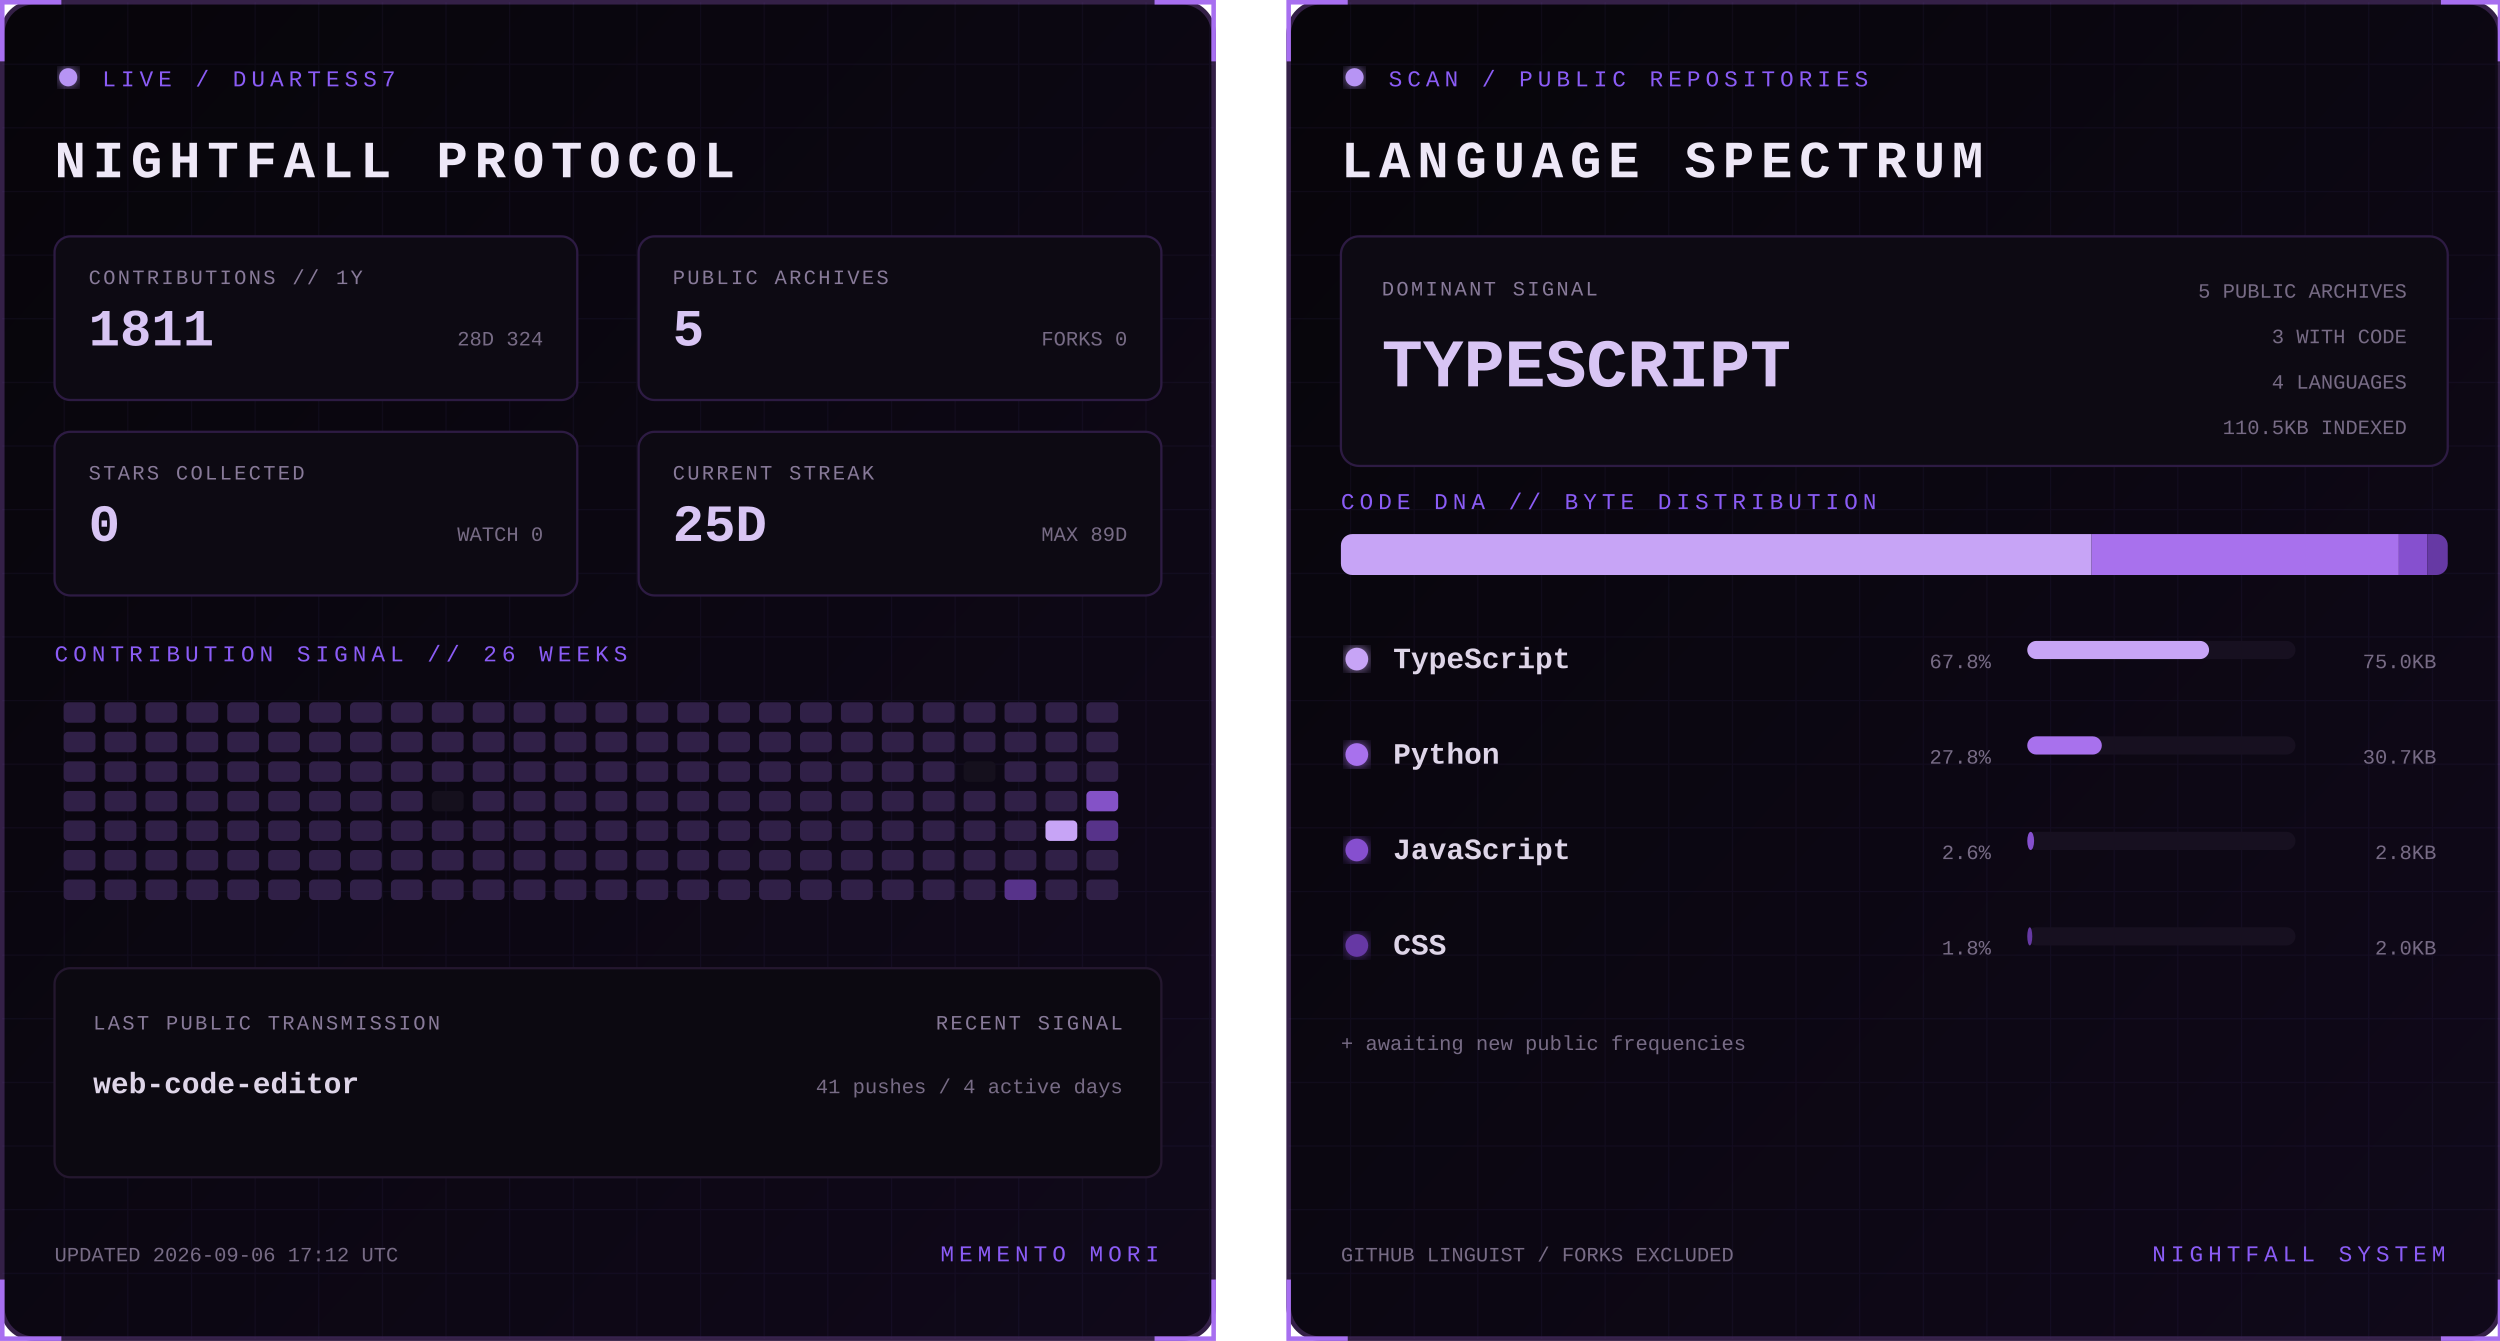
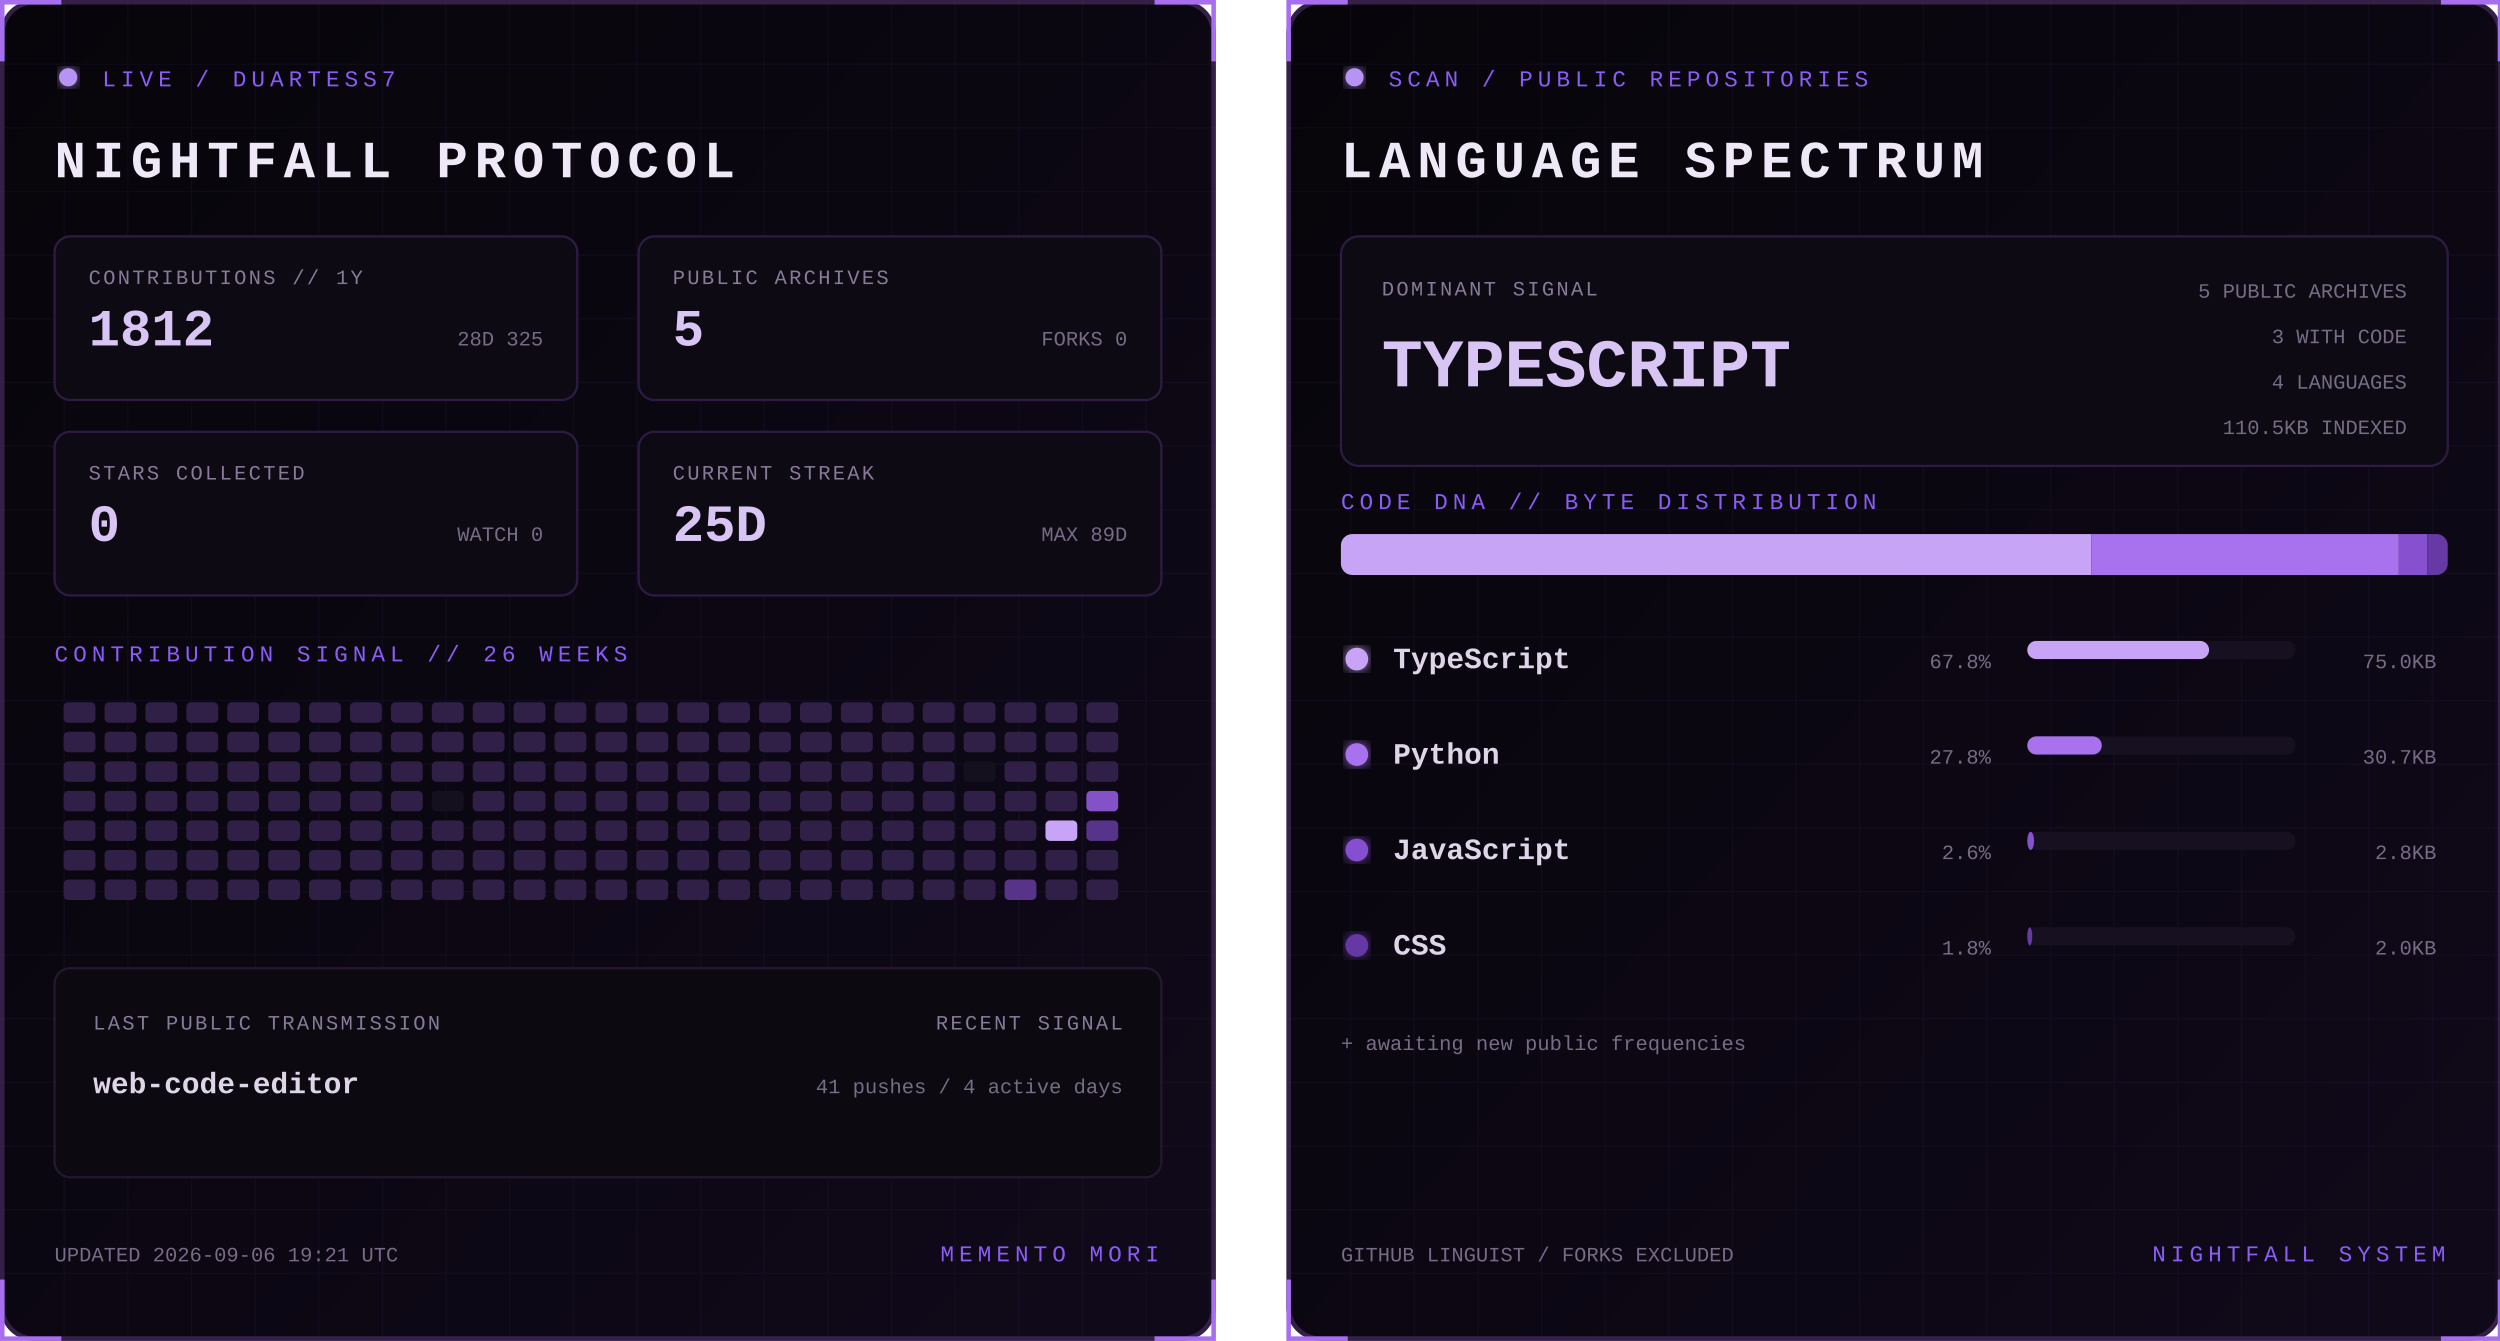
<svg xmlns="http://www.w3.org/2000/svg" width="1100" height="590" viewBox="0 0 1100 590" role="img" aria-labelledby="title desc">
  <defs>
    <linearGradient id="bg" x1="0" y1="0" x2="1" y2="1">
      <stop stop-color="#07050a" />
      <stop offset="1" stop-color="#10091a" />
    </linearGradient>
    <filter id="glow">
      <feGaussianBlur stdDeviation="3" result="b" />
      <feMerge>
        <feMergeNode in="b" />
        <feMergeNode in="SourceGraphic" />
      </feMerge>
    </filter>
    <pattern id="grid" width="28" height="28" patternUnits="userSpaceOnUse">
      <path d="M28 0H0V28" fill="none" stroke="#8b5cf6" stroke-opacity=".055" />
    </pattern>
    <clipPath id="dna">
      <rect x="24" y="235" width="487" height="18" rx="5" />
    </clipPath>
    <style>
      text { font-family: Consolas, 'Courier New', monospace; }
      .kicker { fill:#8b5cf6; font-size:10px; letter-spacing:2.2px; }
      .title { fill:#eee8f7; font-size:23px; font-weight:700; letter-spacing:3px; }
      .label { fill:#887a99; font-size:9px; letter-spacing:1px; }
      .stat { fill:#d8c5f4; font-size:23px; font-weight:700; }
      .detail,.pct { fill:#776b85; font-size:9px; }
      .lang { fill:#ded5e8; font-size:13px; font-weight:700; }
      .hero { fill:#d8c5f4; font-size:30px; font-weight:700; }
      .blink { animation:blink 1.6s step-end infinite; }
      @keyframes blink { 50% { opacity:.25 } }
    </style>
  </defs>
  <g>
    <rect x="1" y="1" width="533" height="588" rx="14" fill="url(#bg)" stroke="#342047" stroke-width="2" />
    <rect x="1" y="1" width="533" height="588" rx="14" fill="url(#grid)" />
    <path d="M27 1H1v26 M508 1h26v26 M534 563v26h-26 M27 589H1v-26" stroke="#a76ff0" stroke-width="2" fill="none" />
    <circle cx="30" cy="34" r="4" fill="#b794f4" filter="url(#glow)" class="blink" />
    <text x="45" y="38" class="kicker">LIVE / DUARTESS7</text>
    <text x="24" y="78" class="title">NIGHTFALL PROTOCOL</text>
    <g transform="translate(24 104)">
      <rect width="230" height="72" rx="7" fill="#0d0a13" stroke="#2d1b43" />
      <text x="15" y="21" class="label">CONTRIBUTIONS // 1Y</text>
-       <text x="15" y="48" class="stat">1811</text>
-       <text x="215" y="48" text-anchor="end" class="detail">28D 324</text>
+       <text x="15" y="48" class="stat">1812</text>
+       <text x="215" y="48" text-anchor="end" class="detail">28D 325</text>
    </g>
    <g transform="translate(281 104)">
      <rect width="230" height="72" rx="7" fill="#0d0a13" stroke="#2d1b43" />
      <text x="15" y="21" class="label">PUBLIC ARCHIVES</text>
      <text x="15" y="48" class="stat">5</text>
      <text x="215" y="48" text-anchor="end" class="detail">FORKS 0</text>
    </g>
    <g transform="translate(24 190)">
      <rect width="230" height="72" rx="7" fill="#0d0a13" stroke="#2d1b43" />
      <text x="15" y="21" class="label">STARS COLLECTED</text>
      <text x="15" y="48" class="stat">0</text>
      <text x="215" y="48" text-anchor="end" class="detail">WATCH 0</text>
    </g>
    <g transform="translate(281 190)">
      <rect width="230" height="72" rx="7" fill="#0d0a13" stroke="#2d1b43" />
      <text x="15" y="21" class="label">CURRENT STREAK</text>
      <text x="15" y="48" class="stat">25D</text>
      <text x="215" y="48" text-anchor="end" class="detail">MAX 89D</text>
    </g>
    <text x="24" y="291" class="kicker">CONTRIBUTION SIGNAL // 26 WEEKS</text>
    <g>
      <rect x="28" y="309" width="14" height="9" rx="2" fill="#302047" />
      <rect x="28" y="322" width="14" height="9" rx="2" fill="#302047" />
      <rect x="28" y="335" width="14" height="9" rx="2" fill="#302047" />
      <rect x="28" y="348" width="14" height="9" rx="2" fill="#302047" />
      <rect x="28" y="361" width="14" height="9" rx="2" fill="#302047" />
      <rect x="28" y="374" width="14" height="9" rx="2" fill="#302047" />
      <rect x="28" y="387" width="14" height="9" rx="2" fill="#302047" />
      <rect x="46" y="309" width="14" height="9" rx="2" fill="#302047" />
      <rect x="46" y="322" width="14" height="9" rx="2" fill="#302047" />
      <rect x="46" y="335" width="14" height="9" rx="2" fill="#302047" />
      <rect x="46" y="348" width="14" height="9" rx="2" fill="#302047" />
      <rect x="46" y="361" width="14" height="9" rx="2" fill="#302047" />
      <rect x="46" y="374" width="14" height="9" rx="2" fill="#302047" />
      <rect x="46" y="387" width="14" height="9" rx="2" fill="#302047" />
      <rect x="64" y="309" width="14" height="9" rx="2" fill="#302047" />
      <rect x="64" y="322" width="14" height="9" rx="2" fill="#302047" />
      <rect x="64" y="335" width="14" height="9" rx="2" fill="#302047" />
      <rect x="64" y="348" width="14" height="9" rx="2" fill="#302047" />
      <rect x="64" y="361" width="14" height="9" rx="2" fill="#302047" />
      <rect x="64" y="374" width="14" height="9" rx="2" fill="#302047" />
      <rect x="64" y="387" width="14" height="9" rx="2" fill="#302047" />
      <rect x="82" y="309" width="14" height="9" rx="2" fill="#302047" />
      <rect x="82" y="322" width="14" height="9" rx="2" fill="#302047" />
      <rect x="82" y="335" width="14" height="9" rx="2" fill="#302047" />
      <rect x="82" y="348" width="14" height="9" rx="2" fill="#302047" />
      <rect x="82" y="361" width="14" height="9" rx="2" fill="#302047" />
      <rect x="82" y="374" width="14" height="9" rx="2" fill="#302047" />
      <rect x="82" y="387" width="14" height="9" rx="2" fill="#302047" />
      <rect x="100" y="309" width="14" height="9" rx="2" fill="#302047" />
      <rect x="100" y="322" width="14" height="9" rx="2" fill="#302047" />
      <rect x="100" y="335" width="14" height="9" rx="2" fill="#302047" />
      <rect x="100" y="348" width="14" height="9" rx="2" fill="#302047" />
      <rect x="100" y="361" width="14" height="9" rx="2" fill="#302047" />
      <rect x="100" y="374" width="14" height="9" rx="2" fill="#302047" />
      <rect x="100" y="387" width="14" height="9" rx="2" fill="#302047" />
      <rect x="118" y="309" width="14" height="9" rx="2" fill="#302047" />
      <rect x="118" y="322" width="14" height="9" rx="2" fill="#302047" />
      <rect x="118" y="335" width="14" height="9" rx="2" fill="#302047" />
      <rect x="118" y="348" width="14" height="9" rx="2" fill="#302047" />
      <rect x="118" y="361" width="14" height="9" rx="2" fill="#302047" />
      <rect x="118" y="374" width="14" height="9" rx="2" fill="#302047" />
      <rect x="118" y="387" width="14" height="9" rx="2" fill="#302047" />
      <rect x="136" y="309" width="14" height="9" rx="2" fill="#302047" />
      <rect x="136" y="322" width="14" height="9" rx="2" fill="#302047" />
      <rect x="136" y="335" width="14" height="9" rx="2" fill="#302047" />
      <rect x="136" y="348" width="14" height="9" rx="2" fill="#302047" />
      <rect x="136" y="361" width="14" height="9" rx="2" fill="#302047" />
      <rect x="136" y="374" width="14" height="9" rx="2" fill="#302047" />
      <rect x="136" y="387" width="14" height="9" rx="2" fill="#302047" />
      <rect x="154" y="309" width="14" height="9" rx="2" fill="#302047" />
      <rect x="154" y="322" width="14" height="9" rx="2" fill="#302047" />
      <rect x="154" y="335" width="14" height="9" rx="2" fill="#302047" />
      <rect x="154" y="348" width="14" height="9" rx="2" fill="#302047" />
      <rect x="154" y="361" width="14" height="9" rx="2" fill="#302047" />
      <rect x="154" y="374" width="14" height="9" rx="2" fill="#302047" />
      <rect x="154" y="387" width="14" height="9" rx="2" fill="#302047" />
      <rect x="172" y="309" width="14" height="9" rx="2" fill="#302047" />
      <rect x="172" y="322" width="14" height="9" rx="2" fill="#302047" />
      <rect x="172" y="335" width="14" height="9" rx="2" fill="#302047" />
      <rect x="172" y="348" width="14" height="9" rx="2" fill="#302047" />
      <rect x="172" y="361" width="14" height="9" rx="2" fill="#302047" />
      <rect x="172" y="374" width="14" height="9" rx="2" fill="#302047" />
      <rect x="172" y="387" width="14" height="9" rx="2" fill="#302047" />
      <rect x="190" y="309" width="14" height="9" rx="2" fill="#302047" />
      <rect x="190" y="322" width="14" height="9" rx="2" fill="#302047" />
      <rect x="190" y="335" width="14" height="9" rx="2" fill="#302047" />
      <rect x="190" y="348" width="14" height="9" rx="2" fill="#15101d" />
      <rect x="190" y="361" width="14" height="9" rx="2" fill="#302047" />
      <rect x="190" y="374" width="14" height="9" rx="2" fill="#302047" />
      <rect x="190" y="387" width="14" height="9" rx="2" fill="#302047" />
      <rect x="208" y="309" width="14" height="9" rx="2" fill="#302047" />
      <rect x="208" y="322" width="14" height="9" rx="2" fill="#302047" />
      <rect x="208" y="335" width="14" height="9" rx="2" fill="#302047" />
      <rect x="208" y="348" width="14" height="9" rx="2" fill="#302047" />
      <rect x="208" y="361" width="14" height="9" rx="2" fill="#302047" />
      <rect x="208" y="374" width="14" height="9" rx="2" fill="#302047" />
      <rect x="208" y="387" width="14" height="9" rx="2" fill="#302047" />
      <rect x="226" y="309" width="14" height="9" rx="2" fill="#302047" />
      <rect x="226" y="322" width="14" height="9" rx="2" fill="#302047" />
      <rect x="226" y="335" width="14" height="9" rx="2" fill="#302047" />
      <rect x="226" y="348" width="14" height="9" rx="2" fill="#302047" />
      <rect x="226" y="361" width="14" height="9" rx="2" fill="#302047" />
      <rect x="226" y="374" width="14" height="9" rx="2" fill="#302047" />
      <rect x="226" y="387" width="14" height="9" rx="2" fill="#302047" />
      <rect x="244" y="309" width="14" height="9" rx="2" fill="#302047" />
      <rect x="244" y="322" width="14" height="9" rx="2" fill="#302047" />
      <rect x="244" y="335" width="14" height="9" rx="2" fill="#302047" />
      <rect x="244" y="348" width="14" height="9" rx="2" fill="#302047" />
      <rect x="244" y="361" width="14" height="9" rx="2" fill="#302047" />
      <rect x="244" y="374" width="14" height="9" rx="2" fill="#302047" />
      <rect x="244" y="387" width="14" height="9" rx="2" fill="#302047" />
      <rect x="262" y="309" width="14" height="9" rx="2" fill="#302047" />
      <rect x="262" y="322" width="14" height="9" rx="2" fill="#302047" />
      <rect x="262" y="335" width="14" height="9" rx="2" fill="#302047" />
      <rect x="262" y="348" width="14" height="9" rx="2" fill="#302047" />
      <rect x="262" y="361" width="14" height="9" rx="2" fill="#302047" />
      <rect x="262" y="374" width="14" height="9" rx="2" fill="#302047" />
      <rect x="262" y="387" width="14" height="9" rx="2" fill="#302047" />
      <rect x="280" y="309" width="14" height="9" rx="2" fill="#302047" />
      <rect x="280" y="322" width="14" height="9" rx="2" fill="#302047" />
      <rect x="280" y="335" width="14" height="9" rx="2" fill="#302047" />
      <rect x="280" y="348" width="14" height="9" rx="2" fill="#302047" />
      <rect x="280" y="361" width="14" height="9" rx="2" fill="#302047" />
      <rect x="280" y="374" width="14" height="9" rx="2" fill="#302047" />
      <rect x="280" y="387" width="14" height="9" rx="2" fill="#302047" />
      <rect x="298" y="309" width="14" height="9" rx="2" fill="#302047" />
      <rect x="298" y="322" width="14" height="9" rx="2" fill="#302047" />
      <rect x="298" y="335" width="14" height="9" rx="2" fill="#302047" />
      <rect x="298" y="348" width="14" height="9" rx="2" fill="#302047" />
      <rect x="298" y="361" width="14" height="9" rx="2" fill="#302047" />
      <rect x="298" y="374" width="14" height="9" rx="2" fill="#302047" />
      <rect x="298" y="387" width="14" height="9" rx="2" fill="#302047" />
      <rect x="316" y="309" width="14" height="9" rx="2" fill="#302047" />
      <rect x="316" y="322" width="14" height="9" rx="2" fill="#302047" />
      <rect x="316" y="335" width="14" height="9" rx="2" fill="#302047" />
      <rect x="316" y="348" width="14" height="9" rx="2" fill="#302047" />
      <rect x="316" y="361" width="14" height="9" rx="2" fill="#302047" />
      <rect x="316" y="374" width="14" height="9" rx="2" fill="#302047" />
      <rect x="316" y="387" width="14" height="9" rx="2" fill="#302047" />
      <rect x="334" y="309" width="14" height="9" rx="2" fill="#302047" />
      <rect x="334" y="322" width="14" height="9" rx="2" fill="#302047" />
      <rect x="334" y="335" width="14" height="9" rx="2" fill="#302047" />
      <rect x="334" y="348" width="14" height="9" rx="2" fill="#302047" />
      <rect x="334" y="361" width="14" height="9" rx="2" fill="#302047" />
      <rect x="334" y="374" width="14" height="9" rx="2" fill="#302047" />
      <rect x="334" y="387" width="14" height="9" rx="2" fill="#302047" />
      <rect x="352" y="309" width="14" height="9" rx="2" fill="#302047" />
      <rect x="352" y="322" width="14" height="9" rx="2" fill="#302047" />
      <rect x="352" y="335" width="14" height="9" rx="2" fill="#302047" />
      <rect x="352" y="348" width="14" height="9" rx="2" fill="#302047" />
      <rect x="352" y="361" width="14" height="9" rx="2" fill="#302047" />
      <rect x="352" y="374" width="14" height="9" rx="2" fill="#302047" />
      <rect x="352" y="387" width="14" height="9" rx="2" fill="#302047" />
      <rect x="370" y="309" width="14" height="9" rx="2" fill="#302047" />
      <rect x="370" y="322" width="14" height="9" rx="2" fill="#302047" />
      <rect x="370" y="335" width="14" height="9" rx="2" fill="#302047" />
      <rect x="370" y="348" width="14" height="9" rx="2" fill="#302047" />
      <rect x="370" y="361" width="14" height="9" rx="2" fill="#302047" />
      <rect x="370" y="374" width="14" height="9" rx="2" fill="#302047" />
      <rect x="370" y="387" width="14" height="9" rx="2" fill="#302047" />
      <rect x="388" y="309" width="14" height="9" rx="2" fill="#302047" />
      <rect x="388" y="322" width="14" height="9" rx="2" fill="#302047" />
      <rect x="388" y="335" width="14" height="9" rx="2" fill="#302047" />
      <rect x="388" y="348" width="14" height="9" rx="2" fill="#302047" />
      <rect x="388" y="361" width="14" height="9" rx="2" fill="#302047" />
      <rect x="388" y="374" width="14" height="9" rx="2" fill="#302047" />
      <rect x="388" y="387" width="14" height="9" rx="2" fill="#302047" />
      <rect x="406" y="309" width="14" height="9" rx="2" fill="#302047" />
      <rect x="406" y="322" width="14" height="9" rx="2" fill="#302047" />
      <rect x="406" y="335" width="14" height="9" rx="2" fill="#302047" />
      <rect x="406" y="348" width="14" height="9" rx="2" fill="#302047" />
      <rect x="406" y="361" width="14" height="9" rx="2" fill="#302047" />
      <rect x="406" y="374" width="14" height="9" rx="2" fill="#302047" />
      <rect x="406" y="387" width="14" height="9" rx="2" fill="#302047" />
      <rect x="424" y="309" width="14" height="9" rx="2" fill="#302047" />
      <rect x="424" y="322" width="14" height="9" rx="2" fill="#302047" />
      <rect x="424" y="335" width="14" height="9" rx="2" fill="#15101d" />
      <rect x="424" y="348" width="14" height="9" rx="2" fill="#302047" />
      <rect x="424" y="361" width="14" height="9" rx="2" fill="#302047" />
      <rect x="424" y="374" width="14" height="9" rx="2" fill="#302047" />
      <rect x="424" y="387" width="14" height="9" rx="2" fill="#302047" />
      <rect x="442" y="309" width="14" height="9" rx="2" fill="#302047" />
      <rect x="442" y="322" width="14" height="9" rx="2" fill="#302047" />
      <rect x="442" y="335" width="14" height="9" rx="2" fill="#302047" />
      <rect x="442" y="348" width="14" height="9" rx="2" fill="#302047" />
      <rect x="442" y="361" width="14" height="9" rx="2" fill="#302047" />
      <rect x="442" y="374" width="14" height="9" rx="2" fill="#302047" />
      <rect x="442" y="387" width="14" height="9" rx="2" fill="#57338a" />
      <rect x="460" y="309" width="14" height="9" rx="2" fill="#302047" />
      <rect x="460" y="322" width="14" height="9" rx="2" fill="#302047" />
      <rect x="460" y="335" width="14" height="9" rx="2" fill="#302047" />
      <rect x="460" y="348" width="14" height="9" rx="2" fill="#302047" />
      <rect x="460" y="361" width="14" height="9" rx="2" fill="#c7a4f6" />
      <rect x="460" y="374" width="14" height="9" rx="2" fill="#302047" />
      <rect x="460" y="387" width="14" height="9" rx="2" fill="#302047" />
      <rect x="478" y="309" width="14" height="9" rx="2" fill="#302047" />
      <rect x="478" y="322" width="14" height="9" rx="2" fill="#302047" />
      <rect x="478" y="335" width="14" height="9" rx="2" fill="#302047" />
      <rect x="478" y="348" width="14" height="9" rx="2" fill="#8452c7" />
      <rect x="478" y="361" width="14" height="9" rx="2" fill="#57338a" />
      <rect x="478" y="374" width="14" height="9" rx="2" fill="#302047" />
      <rect x="478" y="387" width="14" height="9" rx="2" fill="#302047" />
    </g>
    <rect x="24" y="426" width="487" height="92" rx="7" fill="#0c0911" stroke="#24172f" />
    <text x="41" y="453" class="label">LAST PUBLIC TRANSMISSION</text>
    <text x="41" y="481" class="lang">web-code-editor</text>
    <text x="494" y="453" text-anchor="end" class="label">RECENT SIGNAL</text>
    <text x="494" y="481" text-anchor="end" class="detail">41 pushes / 4 active days</text>
-     <text x="24" y="555" class="detail">UPDATED 2026-09-06 17:12 UTC</text>
+     <text x="24" y="555" class="detail">UPDATED 2026-09-06 19:21 UTC</text>
    <text x="510" y="555" text-anchor="end" class="kicker">MEMENTO MORI</text>
  </g>
  <g transform="translate(566)">
    <rect x="1" y="1" width="533" height="588" rx="14" fill="url(#bg)" stroke="#342047" stroke-width="2" />
    <rect x="1" y="1" width="533" height="588" rx="14" fill="url(#grid)" />
    <path d="M27 1H1v26 M508 1h26v26 M534 563v26h-26 M27 589H1v-26" stroke="#a76ff0" stroke-width="2" fill="none" />
    <circle cx="30" cy="34" r="4" fill="#b794f4" filter="url(#glow)" class="blink" />
    <text x="45" y="38" class="kicker">SCAN / PUBLIC REPOSITORIES</text>
    <text x="24" y="78" class="title">LANGUAGE SPECTRUM</text>
    <rect x="24" y="104" width="487" height="101" rx="8" fill="#0d0a13" stroke="#2d1b43" />
    <text x="42" y="130" class="label">DOMINANT SIGNAL</text>
    <text x="42" y="170" class="hero">TYPESCRIPT</text>
    <text x="493" y="131" text-anchor="end" class="detail">5 PUBLIC ARCHIVES</text>
    <text x="493" y="151" text-anchor="end" class="detail">3 WITH CODE</text>
    <text x="493" y="171" text-anchor="end" class="detail">4 LANGUAGES</text>
    <text x="493" y="191" text-anchor="end" class="detail">110.5KB INDEXED</text>
    <text x="24" y="224" class="kicker">CODE DNA // BYTE DISTRIBUTION</text>
    <rect x="24" y="235" width="487" height="18" rx="5" fill="#171020" />
    <g clip-path="url(#dna)">
      <rect x="24.0" y="235" width="330.3" height="18" fill="#c7a4f6" />
      <rect x="354.3" y="235" width="135.2" height="18" fill="#a871ed" />
      <rect x="489.5" y="235" width="12.5" height="18" fill="#8650cf" />
      <rect x="502.0" y="235" width="9.0" height="18" fill="#6639a4" />
    </g>
    <circle cx="31" cy="290" r="5" fill="#c7a4f6" filter="url(#glow)" />
    <text x="47" y="294" class="lang">TypeScript</text>
    <text x="310" y="294" text-anchor="end" class="pct">67.8%</text>
    <rect x="326" y="282" width="118" height="8" rx="4" fill="#171020" />
    <rect x="326" y="282" width="80.0" height="8" rx="4" fill="#c7a4f6" />
    <text x="506" y="294" text-anchor="end" class="detail">75.0KB</text>
    <circle cx="31" cy="332" r="5" fill="#a871ed" filter="url(#glow)" />
    <text x="47" y="336" class="lang">Python</text>
    <text x="310" y="336" text-anchor="end" class="pct">27.8%</text>
    <rect x="326" y="324" width="118" height="8" rx="4" fill="#171020" />
    <rect x="326" y="324" width="32.8" height="8" rx="4" fill="#a871ed" />
    <text x="506" y="336" text-anchor="end" class="detail">30.7KB</text>
    <circle cx="31" cy="374" r="5" fill="#8650cf" filter="url(#glow)" />
    <text x="47" y="378" class="lang">JavaScript</text>
    <text x="310" y="378" text-anchor="end" class="pct">2.6%</text>
    <rect x="326" y="366" width="118" height="8" rx="4" fill="#171020" />
    <rect x="326" y="366" width="3.0" height="8" rx="4" fill="#8650cf" />
    <text x="506" y="378" text-anchor="end" class="detail">2.8KB</text>
    <circle cx="31" cy="416" r="5" fill="#6639a4" filter="url(#glow)" />
    <text x="47" y="420" class="lang">CSS</text>
    <text x="310" y="420" text-anchor="end" class="pct">1.8%</text>
    <rect x="326" y="408" width="118" height="8" rx="4" fill="#171020" />
    <rect x="326" y="408" width="2.2" height="8" rx="4" fill="#6639a4" />
    <text x="506" y="420" text-anchor="end" class="detail">2.0KB</text>
    <text x="24" y="462" class="detail">+ awaiting new public frequencies</text>
    <text x="24" y="555" class="detail">GITHUB LINGUIST / FORKS EXCLUDED</text>
    <text x="510" y="555" text-anchor="end" class="kicker">NIGHTFALL SYSTEM</text>
  </g>
</svg>
